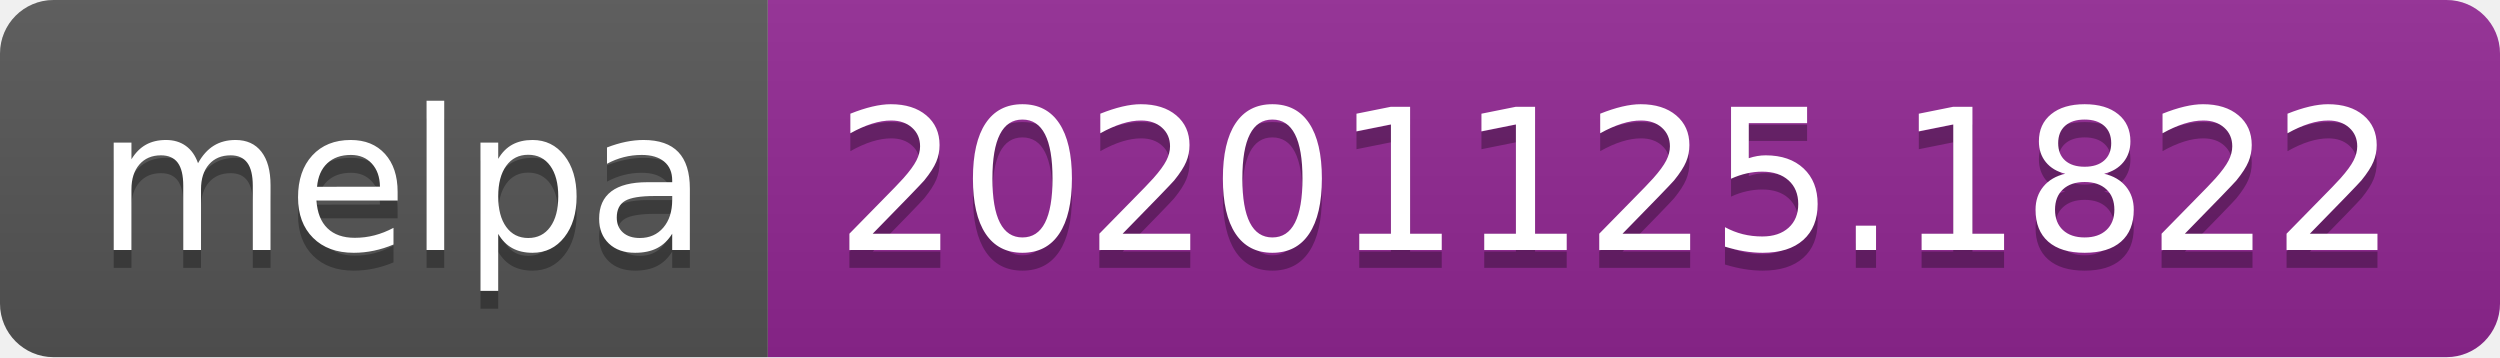
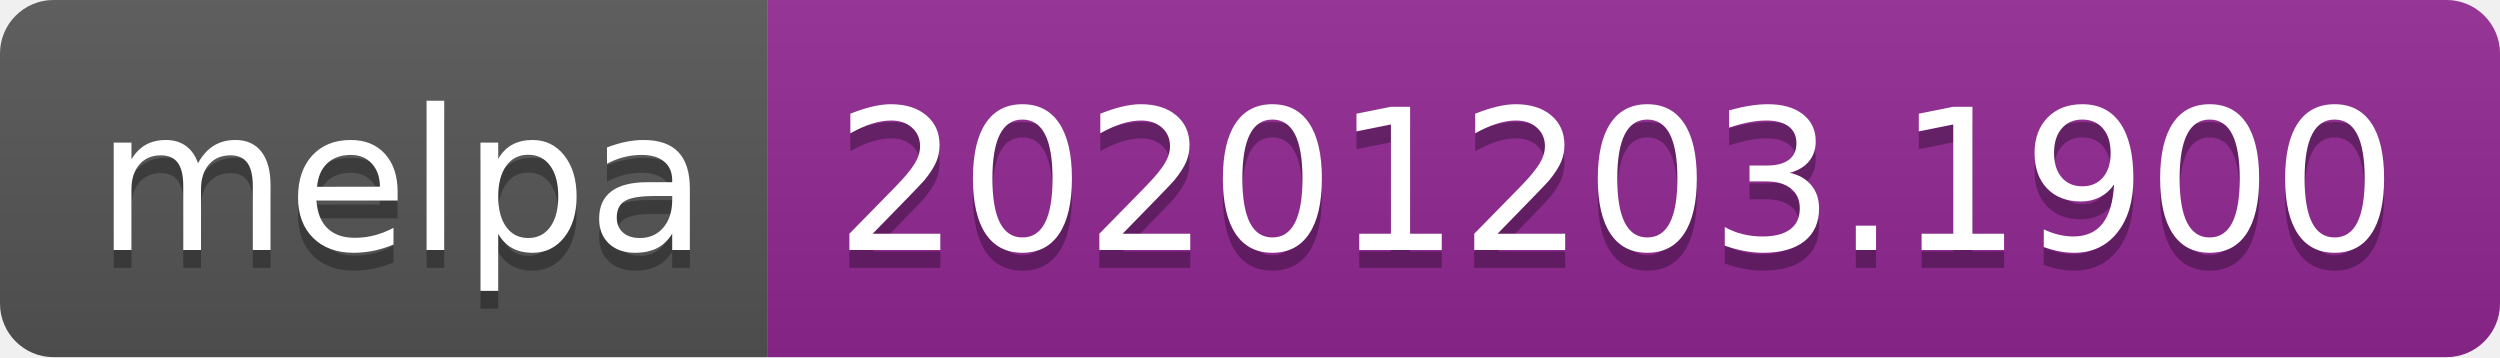
- <svg xmlns="http://www.w3.org/2000/svg" width="140" height="20" role="img" aria-label="melpa: 20201125.1822">
+ <svg xmlns="http://www.w3.org/2000/svg" width="140" height="20" role="img" aria-label="melpa: 20201203.1900">
  <linearGradient id="s" x2="0" y2="100%">
    <stop offset="0" stop-color="#bbb" stop-opacity=".1" />
    <stop offset="1" stop-opacity=".1" />
  </linearGradient>
  <clipPath id="r">
    <rect width="140" height="20" rx="3" fill="#fff" />
  </clipPath>
  <g clip-path="url(#r)">
    <rect width="43" height="20" fill="#555" />
    <rect x="43" width="97" height="20" fill="#922793" />
    <rect width="140" height="20" fill="url(#s)" />
  </g>
  <g fill="#fff" text-anchor="middle" font-family="Verdana,Geneva,DejaVu Sans,sans-serif" text-rendering="geometricPrecision" font-size="110">
    <text aria-hidden="true" x="225" y="150" fill="#010101" fill-opacity=".3" transform="scale(.1)" textLength="330">melpa</text>
    <text x="225" y="140" transform="scale(.1)" fill="#fff" textLength="330">melpa</text>
-     <text aria-hidden="true" x="905" y="150" fill="#010101" fill-opacity=".3" transform="scale(.1)" textLength="870">20201125.1822</text>
-     <text x="905" y="140" transform="scale(.1)" fill="#fff" textLength="870">20201125.1822</text>
+     <text aria-hidden="true" x="905" y="150" fill="#010101" fill-opacity=".3" transform="scale(.1)" textLength="870">20201203.1900</text>
+     <text x="905" y="140" transform="scale(.1)" fill="#fff" textLength="870">20201203.1900</text>
  </g>
</svg>
